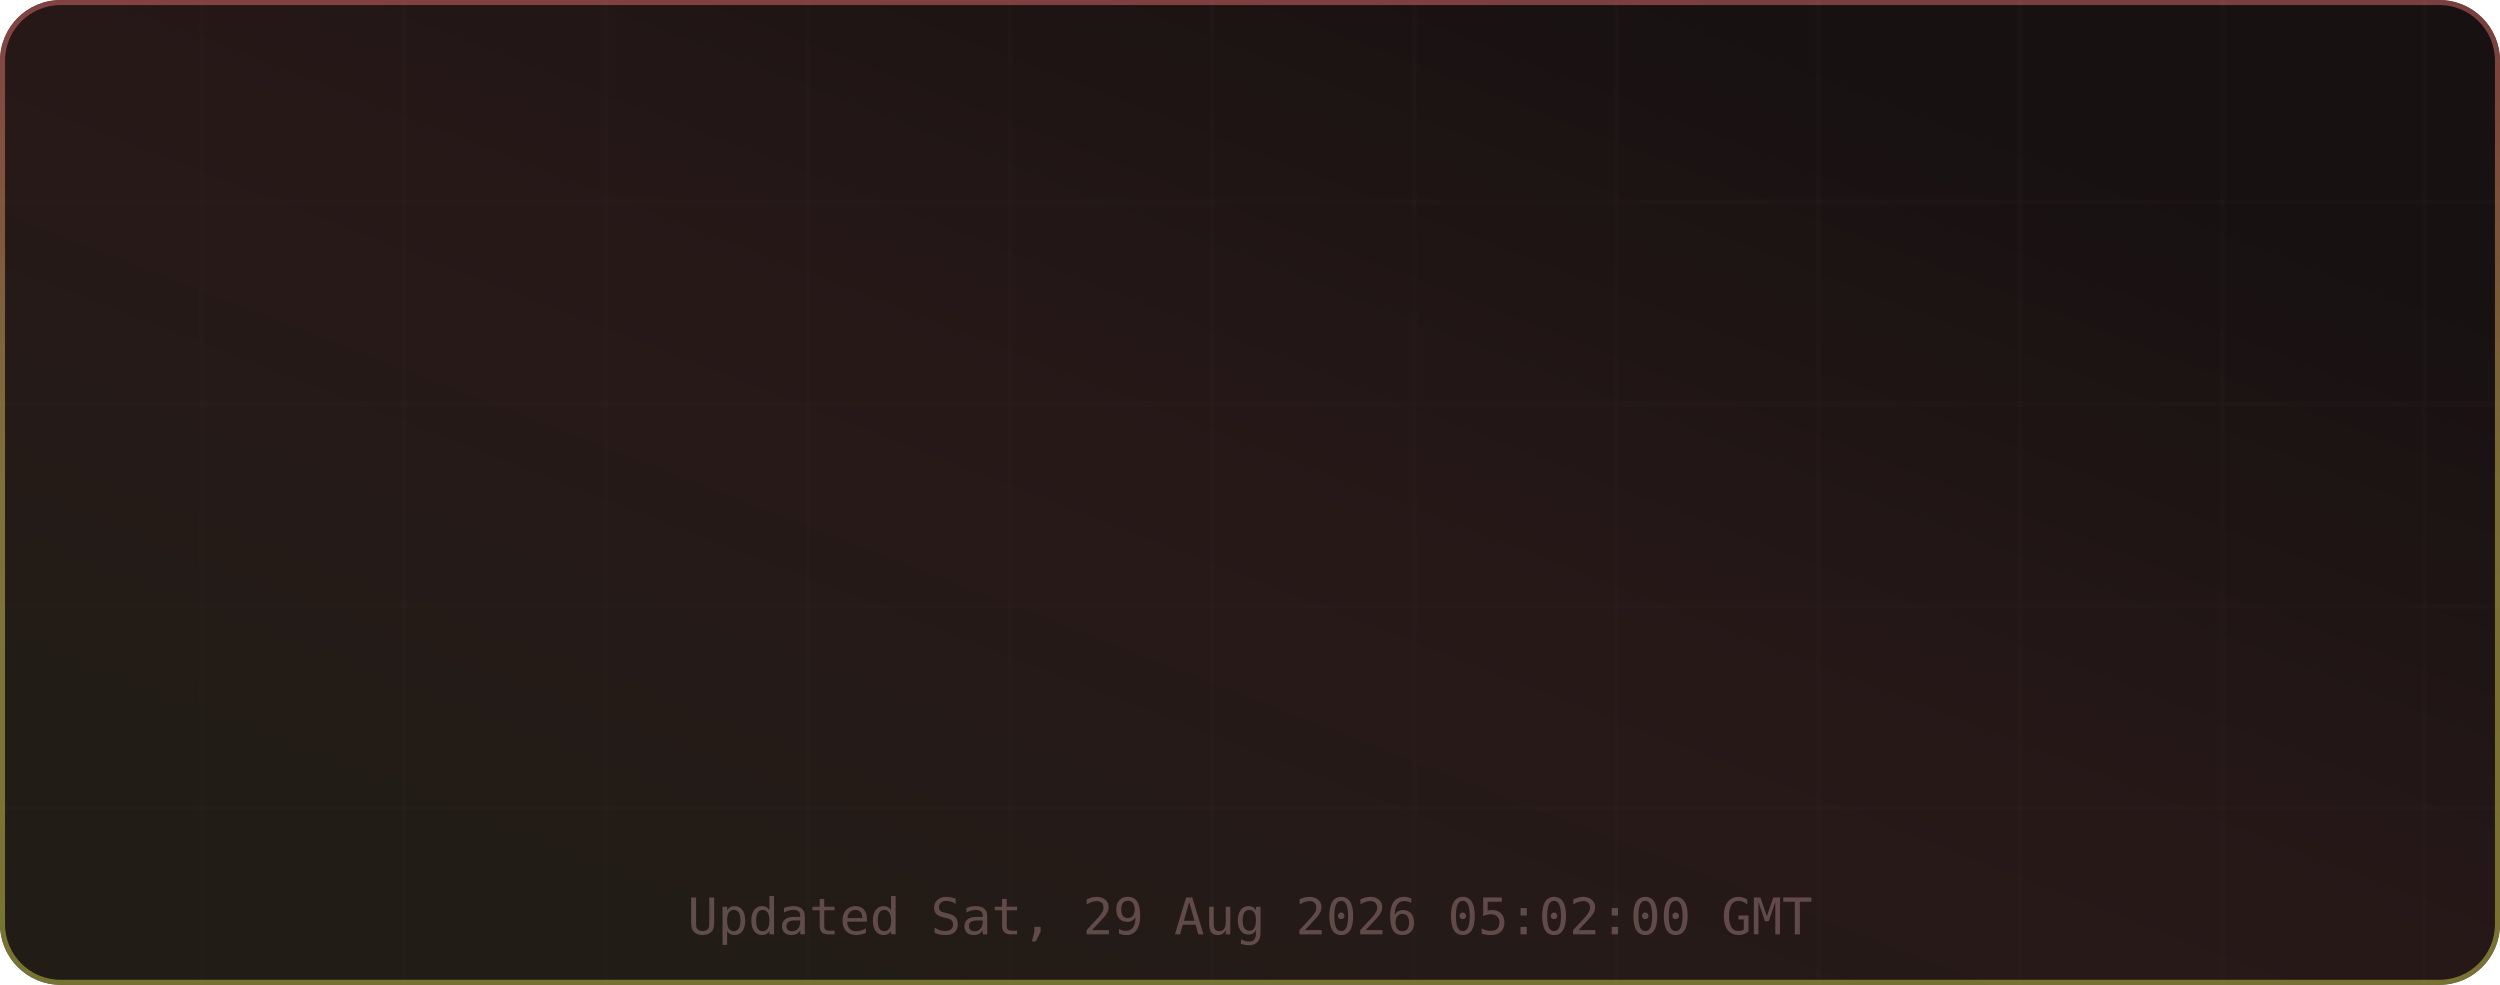
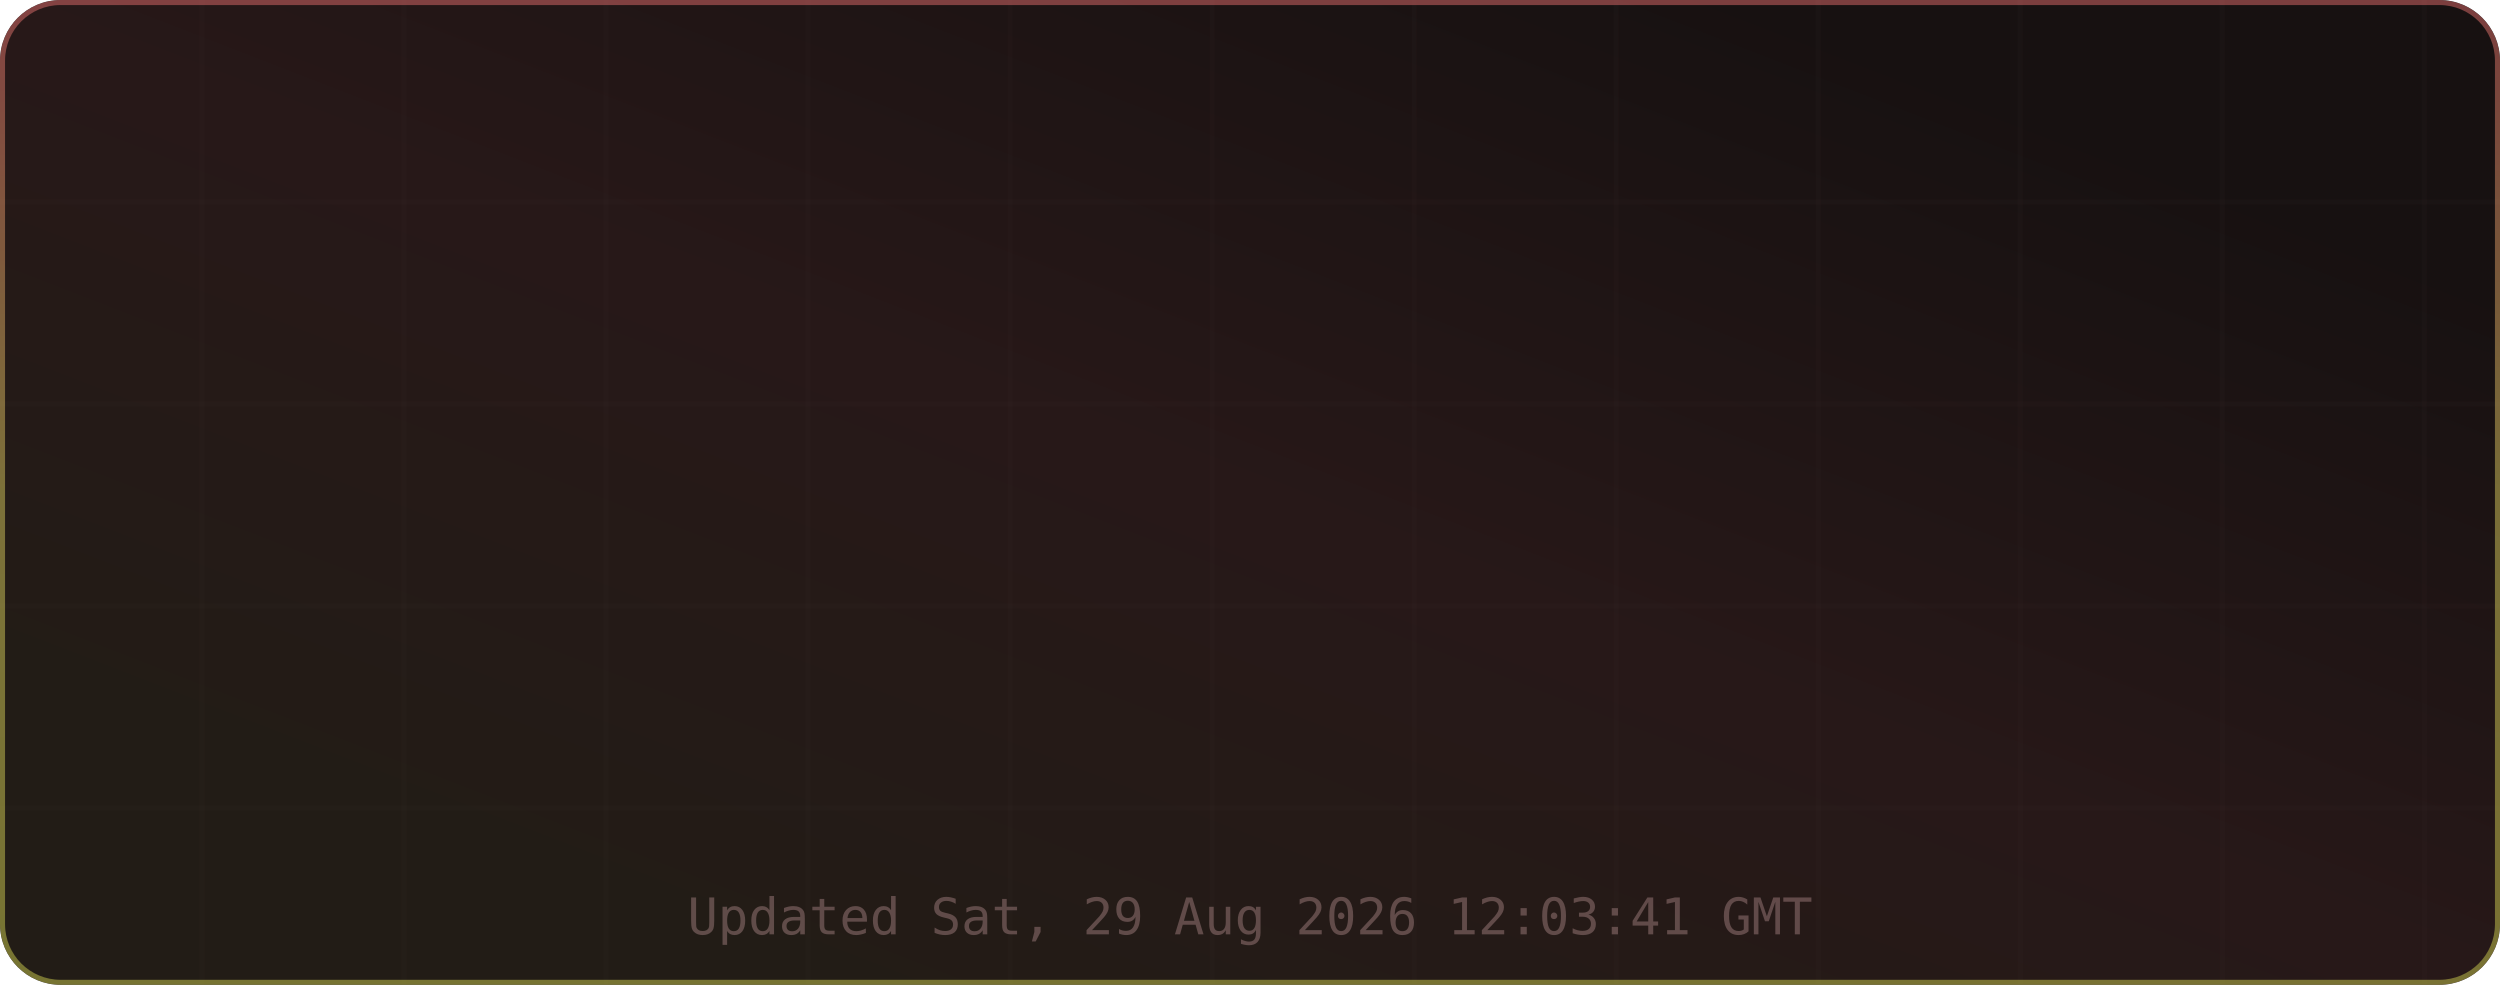
<svg xmlns="http://www.w3.org/2000/svg" width="495" height="195" viewBox="0 0 495 195" role="img" aria-label="TM's GitHub Stats">
  <defs>
    <linearGradient id="grad-bg" x1="0.85" y1="0.15" x2="0.15" y2="0.85" gradientUnits="objectBoundingBox">
      <stop offset="0%" stop-color="#171111" />
      <stop offset="50%" stop-color="#271818" />
      <stop offset="100%" stop-color="#221c16" />
      <animateTransform attributeName="gradientTransform" type="rotate" values="0 0.5 0.5; 360 0.5 0.5" dur="12s" repeatCount="indefinite" />
    </linearGradient>
    <linearGradient id="grad-accent" x1="0.5" y1="0" x2="0.5" y2="1" gradientUnits="objectBoundingBox">
      <stop offset="0%" stop-color="#e06c6c" />
      <stop offset="50%" stop-color="#d6c85c" />
      <stop offset="100%" stop-color="#cbcb4d" />
      <animateTransform attributeName="gradientTransform" type="rotate" values="0 0.5 0.5; 360 0.5 0.5" dur="8s" repeatCount="indefinite" />
    </linearGradient>
    <linearGradient id="grad-chart" x1="0.5" y1="0" x2="0.5" y2="1" gradientUnits="objectBoundingBox">
      <stop offset="0%" stop-color="#e06c6c" stop-opacity="0.9" />
      <stop offset="100%" stop-color="#d6c85c" stop-opacity="0.7" />
    </linearGradient>
    <radialGradient id="grad-glow" cx="0.5" cy="0.5" r="0.6" gradientUnits="objectBoundingBox">
      <stop offset="0%" stop-color="#e06c6c" stop-opacity="0.3" />
      <stop offset="100%" stop-color="#e06c6c" stop-opacity="0" />
    </radialGradient>
    <filter id="drop-shadow" x="-20%" y="-20%" width="140%" height="140%">
      <feGaussianBlur in="SourceAlpha" stdDeviation="3" />
      <feOffset dx="0" dy="2" />
      <feComponentTransfer>
        <feFuncA type="linear" slope="0.4" />
      </feComponentTransfer>
      <feMerge>
        <feMergeNode />
        <feMergeNode in="SourceGraphic" />
      </feMerge>
    </filter>
    <filter id="glow-filter" x="-30%" y="-30%" width="160%" height="160%">
      <feGaussianBlur stdDeviation="4" result="blur" />
      <feMerge>
        <feMergeNode in="blur" />
        <feMergeNode in="SourceGraphic" />
      </feMerge>
    </filter>
    <clipPath id="card-clip">
      <rect width="495" height="195" rx="12" ry="12" />
    </clipPath>
  </defs>
  <defs>
    <filter id="noise" x="0" y="0" width="100%" height="100%">
      <feTurbulence type="fractalNoise" baseFrequency="0.65" numOctaves="3" stitchTiles="stitch" />
      <feColorMatrix type="saturate" values="0" />
      <feBlend in="SourceGraphic" mode="overlay" result="blend" />
      <feComposite in="blend" in2="SourceGraphic" operator="in" />
    </filter>
  </defs>
  <g clip-path="url(#card-clip)">
    <rect x="0" y="0" width="495" height="195" rx="12" ry="12" fill="url(#grad-bg)" clip-path="url(#card-clip)" />
    <g opacity="1">
      <line x1="40" y1="0" x2="40" y2="195" stroke="#432d2d" stroke-width="1" opacity="0.08" />
      <line x1="80" y1="0" x2="80" y2="195" stroke="#432d2d" stroke-width="1" opacity="0.08" />
      <line x1="120" y1="0" x2="120" y2="195" stroke="#432d2d" stroke-width="1" opacity="0.08" />
      <line x1="160" y1="0" x2="160" y2="195" stroke="#432d2d" stroke-width="1" opacity="0.08" />
      <line x1="200" y1="0" x2="200" y2="195" stroke="#432d2d" stroke-width="1" opacity="0.08" />
      <line x1="240" y1="0" x2="240" y2="195" stroke="#432d2d" stroke-width="1" opacity="0.08" />
      <line x1="280" y1="0" x2="280" y2="195" stroke="#432d2d" stroke-width="1" opacity="0.08" />
      <line x1="320" y1="0" x2="320" y2="195" stroke="#432d2d" stroke-width="1" opacity="0.08" />
      <line x1="360" y1="0" x2="360" y2="195" stroke="#432d2d" stroke-width="1" opacity="0.08" />
      <line x1="400" y1="0" x2="400" y2="195" stroke="#432d2d" stroke-width="1" opacity="0.08" />
      <line x1="440" y1="0" x2="440" y2="195" stroke="#432d2d" stroke-width="1" opacity="0.08" />
      <line x1="480" y1="0" x2="480" y2="195" stroke="#432d2d" stroke-width="1" opacity="0.08" />
      <line x1="0" y1="40" x2="495" y2="40" stroke="#432d2d" stroke-width="1" opacity="0.08" />
      <line x1="0" y1="80" x2="495" y2="80" stroke="#432d2d" stroke-width="1" opacity="0.08" />
      <line x1="0" y1="120" x2="495" y2="120" stroke="#432d2d" stroke-width="1" opacity="0.08" />
      <line x1="0" y1="160" x2="495" y2="160" stroke="#432d2d" stroke-width="1" opacity="0.08" />
    </g>
    <rect x="0.5" y="0.5" width="494" height="194" rx="11.5" fill="none" stroke="url(#grad-accent)" stroke-width="1" opacity="0.5" />
    <g id="title-section" opacity="0">
      <text x="20" y="36" font-size="18" dominant-baseline="middle">⚡</text>
      <text x="42" y="36" font-size="16" font-family="ui-monospace,SFMono-Regular,Menlo,monospace" font-weight="700" fill="#e6edf3" text-anchor="start" dominant-baseline="middle" letter-spacing="0.5">TM's GitHub Stats</text>
      <text x="42" y="50" font-size="11" font-family="ui-monospace,SFMono-Regular,Menlo,monospace" fill="#9d7b7b" text-anchor="start" dominant-baseline="middle" opacity="0.8">@MatrixTM26 · 2026 stats</text>
      <line id="title-line" x1="16" y1="52" x2="479" y2="52" stroke="url(#grad-accent)" stroke-width="1" opacity="0.4" />
      <animate attributeName="opacity" from="0" to="1" dur="0.5s" begin="0s" fill="freeze" calcMode="spline" keySplines="0.4 0 0.2 1" keyTimes="0;1" />
    </g>
    <g transform="translate(0, 56)">
      <g opacity="0">
        <text x="73.875" y="22" font-size="13" font-family="ui-monospace,SFMono-Regular,Menlo,monospace" fill="#e06c6c" text-anchor="middle" dominant-baseline="middle" filter="url(#glow-filter)">◈</text>
        <text x="73.875" y="38" font-size="18" font-family="ui-monospace,SFMono-Regular,Menlo,monospace" font-weight="700" fill="#e6edf3" text-anchor="middle" dominant-baseline="middle">9.9K</text>
        <text x="73.875" y="54" font-size="9" font-family="ui-monospace,SFMono-Regular,Menlo,monospace" fill="#9d7b7b" text-anchor="middle" dominant-baseline="middle" letter-spacing="0.3">Commits</text>
        <animate attributeName="opacity" from="0" to="1" dur="0.5s" begin="0.1s" fill="freeze" calcMode="spline" keySplines="0.4 0 0.2 1" keyTimes="0;1" />
      </g>
      <g opacity="0">
        <text x="189.625" y="22" font-size="13" font-family="ui-monospace,SFMono-Regular,Menlo,monospace" fill="#e06c6c" text-anchor="middle" dominant-baseline="middle" filter="url(#glow-filter)">⌥</text>
        <text x="189.625" y="38" font-size="18" font-family="ui-monospace,SFMono-Regular,Menlo,monospace" font-weight="700" fill="#e6edf3" text-anchor="middle" dominant-baseline="middle">126</text>
        <text x="189.625" y="54" font-size="9" font-family="ui-monospace,SFMono-Regular,Menlo,monospace" fill="#9d7b7b" text-anchor="middle" dominant-baseline="middle" letter-spacing="0.3">Pull Requests</text>
        <animate attributeName="opacity" from="0" to="1" dur="0.5s" begin="0.17s" fill="freeze" calcMode="spline" keySplines="0.4 0 0.2 1" keyTimes="0;1" />
      </g>
      <g opacity="0">
        <text x="305.375" y="22" font-size="13" font-family="ui-monospace,SFMono-Regular,Menlo,monospace" fill="#e06c6c" text-anchor="middle" dominant-baseline="middle" filter="url(#glow-filter)">◎</text>
        <text x="305.375" y="38" font-size="18" font-family="ui-monospace,SFMono-Regular,Menlo,monospace" font-weight="700" fill="#e6edf3" text-anchor="middle" dominant-baseline="middle">3</text>
        <text x="305.375" y="54" font-size="9" font-family="ui-monospace,SFMono-Regular,Menlo,monospace" fill="#9d7b7b" text-anchor="middle" dominant-baseline="middle" letter-spacing="0.3">Issues</text>
        <animate attributeName="opacity" from="0" to="1" dur="0.5s" begin="0.24s" fill="freeze" calcMode="spline" keySplines="0.4 0 0.2 1" keyTimes="0;1" />
      </g>
      <g opacity="0">
        <text x="421.125" y="22" font-size="13" font-family="ui-monospace,SFMono-Regular,Menlo,monospace" fill="#e06c6c" text-anchor="middle" dominant-baseline="middle" filter="url(#glow-filter)">✦</text>
        <text x="421.125" y="38" font-size="18" font-family="ui-monospace,SFMono-Regular,Menlo,monospace" font-weight="700" fill="#e6edf3" text-anchor="middle" dominant-baseline="middle">2</text>
        <text x="421.125" y="54" font-size="9" font-family="ui-monospace,SFMono-Regular,Menlo,monospace" fill="#9d7b7b" text-anchor="middle" dominant-baseline="middle" letter-spacing="0.3">Reviews</text>
        <animate attributeName="opacity" from="0" to="1" dur="0.5s" begin="0.31s" fill="freeze" calcMode="spline" keySplines="0.4 0 0.2 1" keyTimes="0;1" />
      </g>
      <g opacity="0">
        <text x="73.875" y="77" font-size="13" font-family="ui-monospace,SFMono-Regular,Menlo,monospace" fill="#e06c6c" text-anchor="middle" dominant-baseline="middle" filter="url(#glow-filter)">★</text>
        <text x="73.875" y="93" font-size="18" font-family="ui-monospace,SFMono-Regular,Menlo,monospace" font-weight="700" fill="#e6edf3" text-anchor="middle" dominant-baseline="middle">113</text>
        <text x="73.875" y="109" font-size="9" font-family="ui-monospace,SFMono-Regular,Menlo,monospace" fill="#9d7b7b" text-anchor="middle" dominant-baseline="middle" letter-spacing="0.3">Stars Earned</text>
        <animate attributeName="opacity" from="0" to="1" dur="0.5s" begin="0.38s" fill="freeze" calcMode="spline" keySplines="0.4 0 0.2 1" keyTimes="0;1" />
      </g>
      <g opacity="0">
        <text x="189.625" y="77" font-size="13" font-family="ui-monospace,SFMono-Regular,Menlo,monospace" fill="#e06c6c" text-anchor="middle" dominant-baseline="middle" filter="url(#glow-filter)">⊗</text>
        <text x="189.625" y="93" font-size="18" font-family="ui-monospace,SFMono-Regular,Menlo,monospace" font-weight="700" fill="#e6edf3" text-anchor="middle" dominant-baseline="middle">17</text>
        <text x="189.625" y="109" font-size="9" font-family="ui-monospace,SFMono-Regular,Menlo,monospace" fill="#9d7b7b" text-anchor="middle" dominant-baseline="middle" letter-spacing="0.3">Forks</text>
        <animate attributeName="opacity" from="0" to="1" dur="0.5s" begin="0.45s" fill="freeze" calcMode="spline" keySplines="0.4 0 0.2 1" keyTimes="0;1" />
      </g>
      <g opacity="0">
        <text x="305.375" y="77" font-size="13" font-family="ui-monospace,SFMono-Regular,Menlo,monospace" fill="#e06c6c" text-anchor="middle" dominant-baseline="middle" filter="url(#glow-filter)">◉</text>
        <text x="305.375" y="93" font-size="18" font-family="ui-monospace,SFMono-Regular,Menlo,monospace" font-weight="700" fill="#e6edf3" text-anchor="middle" dominant-baseline="middle">10</text>
        <text x="305.375" y="109" font-size="9" font-family="ui-monospace,SFMono-Regular,Menlo,monospace" fill="#9d7b7b" text-anchor="middle" dominant-baseline="middle" letter-spacing="0.3">Followers</text>
        <animate attributeName="opacity" from="0" to="1" dur="0.5s" begin="0.52s" fill="freeze" calcMode="spline" keySplines="0.4 0 0.2 1" keyTimes="0;1" />
      </g>
      <g opacity="0">
        <text x="421.125" y="77" font-size="13" font-family="ui-monospace,SFMono-Regular,Menlo,monospace" fill="#e06c6c" text-anchor="middle" dominant-baseline="middle" filter="url(#glow-filter)">⚑</text>
        <text x="421.125" y="93" font-size="18" font-family="ui-monospace,SFMono-Regular,Menlo,monospace" font-weight="700" fill="#e6edf3" text-anchor="middle" dominant-baseline="middle">241</text>
        <text x="421.125" y="109" font-size="9" font-family="ui-monospace,SFMono-Regular,Menlo,monospace" fill="#9d7b7b" text-anchor="middle" dominant-baseline="middle" letter-spacing="0.3">Day Streak</text>
        <animate attributeName="opacity" from="0" to="1" dur="0.5s" begin="0.59s" fill="freeze" calcMode="spline" keySplines="0.4 0 0.2 1" keyTimes="0;1" />
      </g>
      <g opacity="0">
        <circle cx="450" cy="-24" r="32" fill="none" stroke="#432d2d" stroke-width="2" />
        <circle cx="450" cy="-24" r="32" fill="none" stroke="url(#grad-accent)" stroke-width="2.5" stroke-dasharray="201.06" stroke-dashoffset="201.06" stroke-linecap="round" transform="rotate(-90 450 -24)">
          <animate attributeName="stroke-dashoffset" from="201.062" to="180.956" dur="1.5s" begin="0.3s" fill="freeze" calcMode="spline" keySplines="0.4 0 0.2 1" keyTimes="0;1" />
        </circle>
        <text x="450" y="-30" font-size="18" font-family="ui-monospace,SFMono-Regular,Menlo,monospace" font-weight="700" fill="#e06c6c" text-anchor="middle" filter="url(#glow-filter)">A+</text>
        <text x="450" y="-14" font-size="8" font-family="ui-monospace,SFMono-Regular,Menlo,monospace" fill="#9d7b7b" text-anchor="middle" letter-spacing="1">RANK</text>
        <text x="450" y="-4" font-size="8" font-family="ui-monospace,SFMono-Regular,Menlo,monospace" fill="#9d7b7b" text-anchor="middle" opacity="0.7">Top 10%</text>
        <animate attributeName="opacity" from="0" to="1" dur="0.6s" begin="0.2s" fill="freeze" calcMode="spline" keySplines="0.4 0 0.2 1" keyTimes="0;1" />
      </g>
    </g>
-     <text x="247.5" y="185" font-size="10" font-family="ui-monospace,SFMono-Regular,Menlo,monospace" fill="#9d7b7b" text-anchor="middle" opacity="0.5">Updated Sat, 29 Aug 2026 05:02:00 GMT</text>
+     <text x="247.5" y="185" font-size="10" font-family="ui-monospace,SFMono-Regular,Menlo,monospace" fill="#9d7b7b" text-anchor="middle" opacity="0.5">Updated Sat, 29 Aug 2026 12:03:41 GMT</text>
  </g>
</svg>
